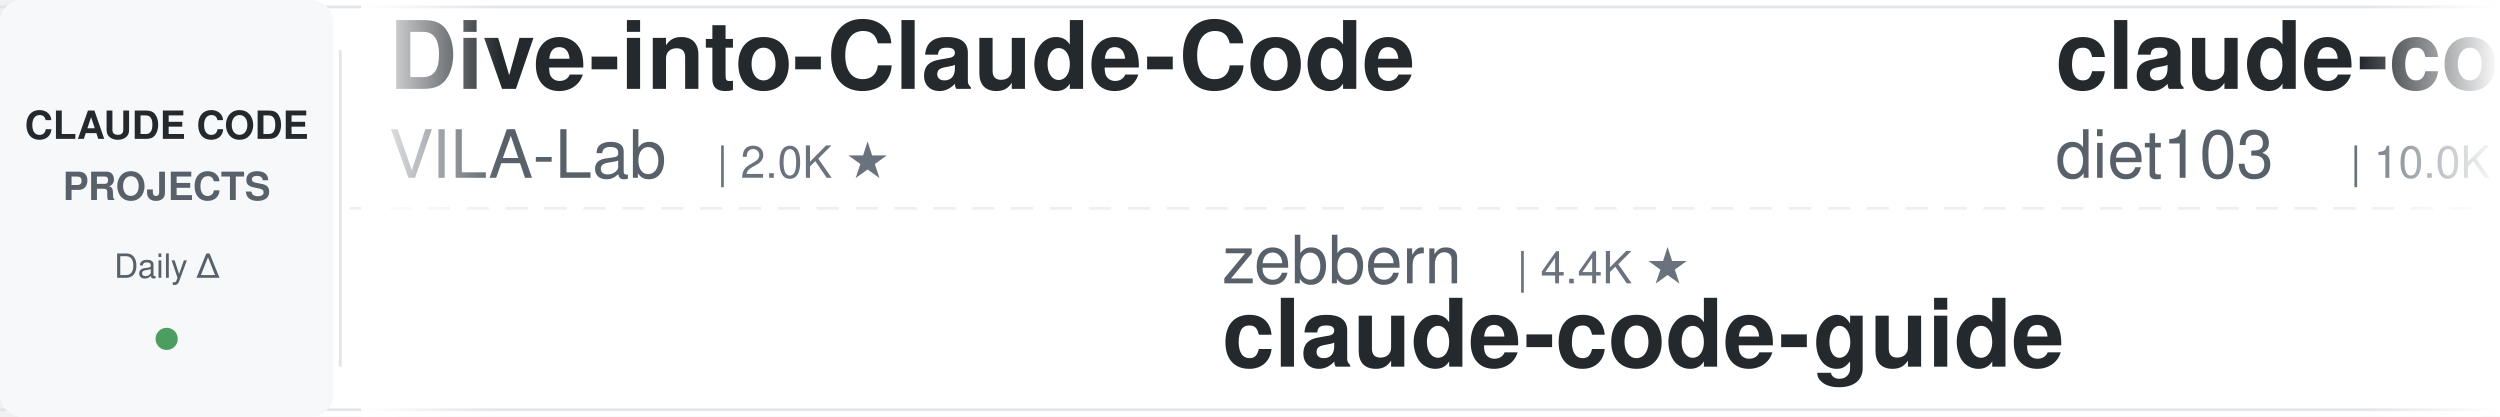
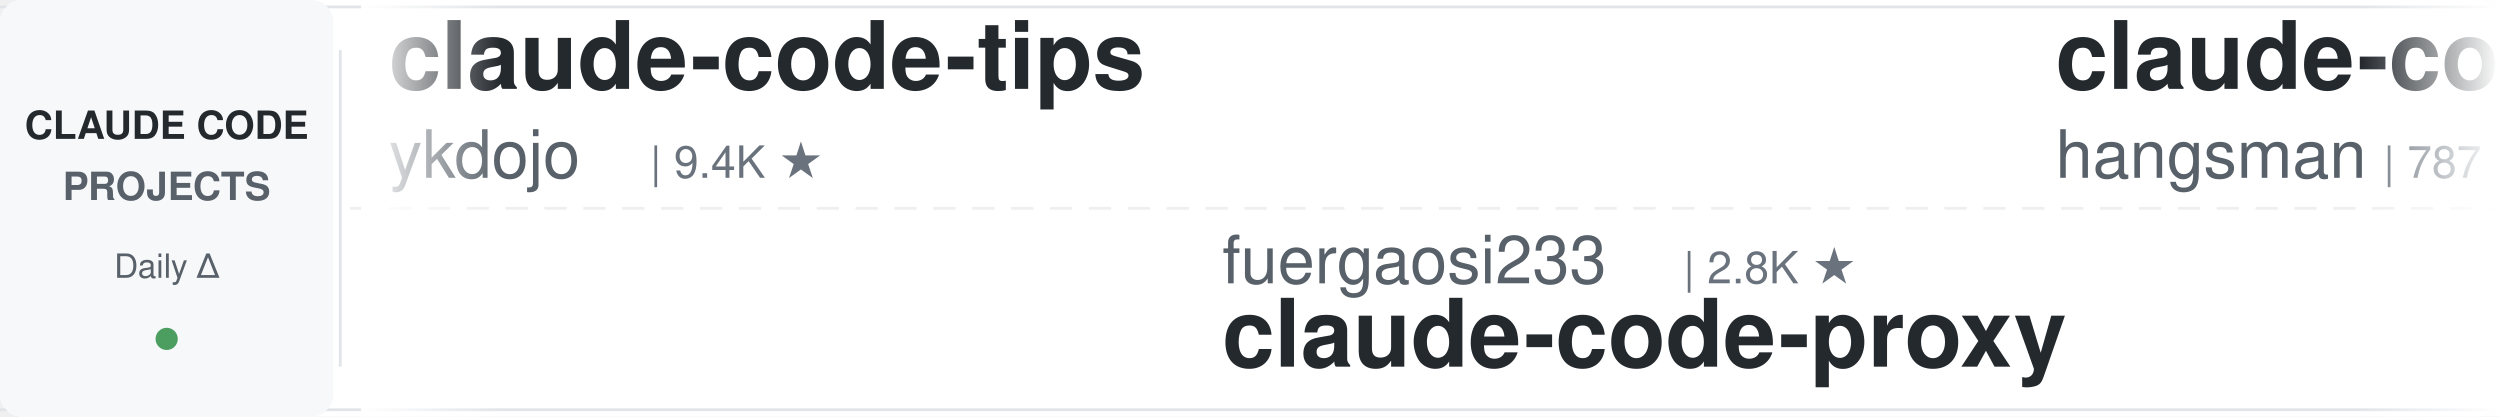
<svg xmlns="http://www.w3.org/2000/svg" width="900" height="150">
  <defs>
    <linearGradient id="leftFade" x1="0%" y1="0%" x2="100%" y2="0%">
      <stop offset="0%" style="stop-color:#ffffff;stop-opacity:1" />
      <stop offset="100%" style="stop-color:#ffffff;stop-opacity:0" />
    </linearGradient>
    <linearGradient id="rightFade" x1="0%" y1="0%" x2="100%" y2="0%">
      <stop offset="0%" style="stop-color:#ffffff;stop-opacity:0" />
      <stop offset="100%" style="stop-color:#ffffff;stop-opacity:1" />
    </linearGradient>
  </defs>
  <rect width="900" height="150" fill="#ffffff" rx="8" />
  <rect x="0" y="2" width="900" height="1" fill="#e1e4e8" />
  <rect x="0" y="147" width="900" height="1" fill="#e1e4e8" />
  <line x1="0" y1="75" x2="900" y2="75" stroke="#e1e4e8" stroke-width="1" stroke-dasharray="8 6" opacity="0.6" />
  <rect x="0" y="0" width="120" height="150" fill="#f6f8fa" rx="8" />
  <text x="60" y="50" font-family="-apple-system, BlinkMacSystemFont, 'Segoe UI', Helvetica, Arial, sans-serif" font-size="14" font-weight="600" fill="#24292e" text-anchor="middle">CLAUDE CODE</text>
  <text x="60" y="72" font-family="-apple-system, BlinkMacSystemFont, 'Segoe UI', Helvetica, Arial, sans-serif" font-size="14" font-weight="600" fill="#586069" text-anchor="middle">PROJECTS</text>
  <text x="60" y="100" font-family="-apple-system, BlinkMacSystemFont, 'Segoe UI', Helvetica, Arial, sans-serif" font-size="12" font-weight="500" fill="#586069" text-anchor="middle">Daily Δ</text>
  <circle cx="60" cy="122" r="4" fill="#22863a" opacity="0.8" />
  <rect x="122" y="18" width="1" height="114" fill="#e1e4e8" />
  <clipPath id="tickerClip">
    <rect x="130" y="0" width="770" height="150" />
  </clipPath>
  <g clip-path="url(#tickerClip)">
    <g id="tickerItems">
      <animateTransform attributeName="transform" attributeType="XML" type="translate" from="0 0" to="-3000 0" dur="54s" repeatCount="indefinite" />
      <g transform="translate(0, 0)">
-         <text x="140" y="32" font-family="-apple-system, BlinkMacSystemFont, 'Segoe UI', Helvetica, Arial, sans-serif" font-size="34" font-weight="600" fill="#24292e">Dive-into-Claude-Code</text>
-         <text x="140" y="64" font-family="-apple-system, BlinkMacSystemFont, 'Segoe UI', Helvetica, Arial, sans-serif" font-size="24" font-weight="400" fill="#586069">VILA-Lab</text>
-         <text x="258" y="64" font-family="-apple-system, BlinkMacSystemFont, 'Segoe UI', Helvetica, Arial, sans-serif" font-size="16" font-weight="500" fill="#6a737d">| 2.0K ★</text>
+         <text x="140" y="32" font-family="-apple-system, BlinkMacSystemFont, 'Segoe UI', Helvetica, Arial, sans-serif" font-size="34" font-weight="600" fill="#24292e">claude-code-tips</text>
+         <text x="140" y="64" font-family="-apple-system, BlinkMacSystemFont, 'Segoe UI', Helvetica, Arial, sans-serif" font-size="24" font-weight="400" fill="#586069">ykdojo</text>
+         <text x="234" y="64" font-family="-apple-system, BlinkMacSystemFont, 'Segoe UI', Helvetica, Arial, sans-serif" font-size="16" font-weight="500" fill="#6a737d">| 9.4K ★</text>
      </g>
      <g transform="translate(300, 0)">
-         <text x="140" y="102" font-family="-apple-system, BlinkMacSystemFont, 'Segoe UI', Helvetica, Arial, sans-serif" font-size="24" font-weight="400" fill="#586069">zebbern</text>
-         <text x="246" y="102" font-family="-apple-system, BlinkMacSystemFont, 'Segoe UI', Helvetica, Arial, sans-serif" font-size="16" font-weight="500" fill="#6a737d">| 4.4K ★</text>
-         <text x="140" y="132" font-family="-apple-system, BlinkMacSystemFont, 'Segoe UI', Helvetica, Arial, sans-serif" font-size="34" font-weight="600" fill="#24292e">claude-code-guide</text>
+         <text x="140" y="102" font-family="-apple-system, BlinkMacSystemFont, 'Segoe UI', Helvetica, Arial, sans-serif" font-size="24" font-weight="400" fill="#586069">fuergaosi233</text>
+         <text x="306" y="102" font-family="-apple-system, BlinkMacSystemFont, 'Segoe UI', Helvetica, Arial, sans-serif" font-size="16" font-weight="500" fill="#6a737d">| 2.8K ★</text>
+         <text x="140" y="132" font-family="-apple-system, BlinkMacSystemFont, 'Segoe UI', Helvetica, Arial, sans-serif" font-size="34" font-weight="600" fill="#24292e">claude-code-proxy</text>
      </g>
      <g transform="translate(600, 0)">
-         <text x="140" y="32" font-family="-apple-system, BlinkMacSystemFont, 'Segoe UI', Helvetica, Arial, sans-serif" font-size="34" font-weight="600" fill="#24292e">claude-code-infrastructu...</text>
-         <text x="140" y="64" font-family="-apple-system, BlinkMacSystemFont, 'Segoe UI', Helvetica, Arial, sans-serif" font-size="24" font-weight="400" fill="#586069">diet103</text>
-         <text x="246" y="64" font-family="-apple-system, BlinkMacSystemFont, 'Segoe UI', Helvetica, Arial, sans-serif" font-size="16" font-weight="500" fill="#6a737d">| 10.0K ★</text>
+         <text x="140" y="32" font-family="-apple-system, BlinkMacSystemFont, 'Segoe UI', Helvetica, Arial, sans-serif" font-size="34" font-weight="600" fill="#24292e">claude-code-source</text>
+         <text x="140" y="64" font-family="-apple-system, BlinkMacSystemFont, 'Segoe UI', Helvetica, Arial, sans-serif" font-size="24" font-weight="400" fill="#586069">hangsman</text>
+         <text x="258" y="64" font-family="-apple-system, BlinkMacSystemFont, 'Segoe UI', Helvetica, Arial, sans-serif" font-size="16" font-weight="500" fill="#6a737d">| 787 ★</text>
      </g>
      <g transform="translate(900, 0)">
-         <text x="140" y="102" font-family="-apple-system, BlinkMacSystemFont, 'Segoe UI', Helvetica, Arial, sans-serif" font-size="24" font-weight="400" fill="#586069">OneRedOak</text>
-         <text x="270" y="102" font-family="-apple-system, BlinkMacSystemFont, 'Segoe UI', Helvetica, Arial, sans-serif" font-size="16" font-weight="500" fill="#6a737d">| 3.9K ★</text>
-         <text x="140" y="132" font-family="-apple-system, BlinkMacSystemFont, 'Segoe UI', Helvetica, Arial, sans-serif" font-size="34" font-weight="600" fill="#24292e">claude-code-workflows</text>
+         <text x="140" y="102" font-family="-apple-system, BlinkMacSystemFont, 'Segoe UI', Helvetica, Arial, sans-serif" font-size="24" font-weight="400" fill="#586069">Maciek-roboblog</text>
+         <text x="342" y="102" font-family="-apple-system, BlinkMacSystemFont, 'Segoe UI', Helvetica, Arial, sans-serif" font-size="16" font-weight="500" fill="#6a737d">| 8.5K ★</text>
+         <text x="140" y="132" font-family="-apple-system, BlinkMacSystemFont, 'Segoe UI', Helvetica, Arial, sans-serif" font-size="34" font-weight="600" fill="#24292e">Claude-Code-Usage-Monito...</text>
      </g>
      <g transform="translate(1200, 0)">
-         <text x="140" y="32" font-family="-apple-system, BlinkMacSystemFont, 'Segoe UI', Helvetica, Arial, sans-serif" font-size="34" font-weight="600" fill="#24292e">ralph-claude-code</text>
-         <text x="140" y="64" font-family="-apple-system, BlinkMacSystemFont, 'Segoe UI', Helvetica, Arial, sans-serif" font-size="24" font-weight="400" fill="#586069">frankbria</text>
-         <text x="270" y="64" font-family="-apple-system, BlinkMacSystemFont, 'Segoe UI', Helvetica, Arial, sans-serif" font-size="16" font-weight="500" fill="#6a737d">| 9.6K ★</text>
+         <text x="140" y="32" font-family="-apple-system, BlinkMacSystemFont, 'Segoe UI', Helvetica, Arial, sans-serif" font-size="34" font-weight="600" fill="#24292e">claude-code-source-build</text>
+         <text x="140" y="64" font-family="-apple-system, BlinkMacSystemFont, 'Segoe UI', Helvetica, Arial, sans-serif" font-size="24" font-weight="400" fill="#586069">andrew-kramer-inno</text>
+         <text x="378" y="64" font-family="-apple-system, BlinkMacSystemFont, 'Segoe UI', Helvetica, Arial, sans-serif" font-size="16" font-weight="500" fill="#6a737d">| 594 ★</text>
      </g>
      <g transform="translate(1500, 0)">
-         <text x="140" y="102" font-family="-apple-system, BlinkMacSystemFont, 'Segoe UI', Helvetica, Arial, sans-serif" font-size="24" font-weight="400" fill="#586069">edmund-io</text>
-         <text x="270" y="102" font-family="-apple-system, BlinkMacSystemFont, 'Segoe UI', Helvetica, Arial, sans-serif" font-size="16" font-weight="500" fill="#6a737d">| 1.5K ★</text>
-         <text x="140" y="132" font-family="-apple-system, BlinkMacSystemFont, 'Segoe UI', Helvetica, Arial, sans-serif" font-size="34" font-weight="600" fill="#24292e">edmunds-claude-code</text>
+         <text x="140" y="102" font-family="-apple-system, BlinkMacSystemFont, 'Segoe UI', Helvetica, Arial, sans-serif" font-size="24" font-weight="400" fill="#586069">1rgs</text>
+         <text x="210" y="102" font-family="-apple-system, BlinkMacSystemFont, 'Segoe UI', Helvetica, Arial, sans-serif" font-size="16" font-weight="500" fill="#6a737d">| 3.7K ★</text>
+         <text x="140" y="132" font-family="-apple-system, BlinkMacSystemFont, 'Segoe UI', Helvetica, Arial, sans-serif" font-size="34" font-weight="600" fill="#24292e">claude-code-proxy</text>
      </g>
      <g transform="translate(1800, 0)">
-         <text x="140" y="32" font-family="-apple-system, BlinkMacSystemFont, 'Segoe UI', Helvetica, Arial, sans-serif" font-size="34" font-weight="600" fill="#24292e">awesome-claude-code</text>
-         <text x="140" y="64" font-family="-apple-system, BlinkMacSystemFont, 'Segoe UI', Helvetica, Arial, sans-serif" font-size="24" font-weight="400" fill="#586069">jqueryscript</text>
-         <text x="306" y="64" font-family="-apple-system, BlinkMacSystemFont, 'Segoe UI', Helvetica, Arial, sans-serif" font-size="16" font-weight="500" fill="#6a737d">| 473 ★</text>
+         <text x="140" y="32" font-family="-apple-system, BlinkMacSystemFont, 'Segoe UI', Helvetica, Arial, sans-serif" font-size="34" font-weight="600" fill="#24292e">awesome-claude-code-tool...</text>
+         <text x="140" y="64" font-family="-apple-system, BlinkMacSystemFont, 'Segoe UI', Helvetica, Arial, sans-serif" font-size="24" font-weight="400" fill="#586069">rohitg00</text>
+         <text x="258" y="64" font-family="-apple-system, BlinkMacSystemFont, 'Segoe UI', Helvetica, Arial, sans-serif" font-size="16" font-weight="500" fill="#6a737d">| 2.4K ★</text>
      </g>
      <g transform="translate(2100, 0)">
-         <text x="140" y="102" font-family="-apple-system, BlinkMacSystemFont, 'Segoe UI', Helvetica, Arial, sans-serif" font-size="24" font-weight="400" fill="#586069">krusemediallc</text>
-         <text x="318" y="102" font-family="-apple-system, BlinkMacSystemFont, 'Segoe UI', Helvetica, Arial, sans-serif" font-size="16" font-weight="500" fill="#6a737d">| 1.0K ★</text>
-         <text x="140" y="132" font-family="-apple-system, BlinkMacSystemFont, 'Segoe UI', Helvetica, Arial, sans-serif" font-size="34" font-weight="600" fill="#24292e">arcads-claude-code</text>
+         <text x="140" y="102" font-family="-apple-system, BlinkMacSystemFont, 'Segoe UI', Helvetica, Arial, sans-serif" font-size="24" font-weight="400" fill="#586069">anthropics</text>
+         <text x="282" y="102" font-family="-apple-system, BlinkMacSystemFont, 'Segoe UI', Helvetica, Arial, sans-serif" font-size="16" font-weight="500" fill="#6a737d">| 163.2K ★</text>
+         <text x="140" y="132" font-family="-apple-system, BlinkMacSystemFont, 'Segoe UI', Helvetica, Arial, sans-serif" font-size="34" font-weight="600" fill="#24292e">skills</text>
      </g>
      <g transform="translate(2400, 0)">
-         <text x="140" y="32" font-family="-apple-system, BlinkMacSystemFont, 'Segoe UI', Helvetica, Arial, sans-serif" font-size="34" font-weight="600" fill="#24292e">learn-claude-code</text>
-         <text x="140" y="64" font-family="-apple-system, BlinkMacSystemFont, 'Segoe UI', Helvetica, Arial, sans-serif" font-size="24" font-weight="400" fill="#586069">shareAI-lab</text>
-         <text x="294" y="64" font-family="-apple-system, BlinkMacSystemFont, 'Segoe UI', Helvetica, Arial, sans-serif" font-size="16" font-weight="500" fill="#6a737d">| 71.8K ★</text>
+         <text x="140" y="32" font-family="-apple-system, BlinkMacSystemFont, 'Segoe UI', Helvetica, Arial, sans-serif" font-size="34" font-weight="600" fill="#24292e">awesome-claude-code-suba...</text>
+         <text x="140" y="64" font-family="-apple-system, BlinkMacSystemFont, 'Segoe UI', Helvetica, Arial, sans-serif" font-size="24" font-weight="400" fill="#586069">VoltAgent</text>
+         <text x="270" y="64" font-family="-apple-system, BlinkMacSystemFont, 'Segoe UI', Helvetica, Arial, sans-serif" font-size="16" font-weight="500" fill="#6a737d">| 23.6K ★</text>
      </g>
      <g transform="translate(2700, 0)">
-         <text x="140" y="102" font-family="-apple-system, BlinkMacSystemFont, 'Segoe UI', Helvetica, Arial, sans-serif" font-size="24" font-weight="400" fill="#586069">ChrisWiles</text>
-         <text x="282" y="102" font-family="-apple-system, BlinkMacSystemFont, 'Segoe UI', Helvetica, Arial, sans-serif" font-size="16" font-weight="500" fill="#6a737d">| 6.0K ★</text>
-         <text x="140" y="132" font-family="-apple-system, BlinkMacSystemFont, 'Segoe UI', Helvetica, Arial, sans-serif" font-size="34" font-weight="600" fill="#24292e">claude-code-showcase</text>
+         <text x="140" y="102" font-family="-apple-system, BlinkMacSystemFont, 'Segoe UI', Helvetica, Arial, sans-serif" font-size="24" font-weight="400" fill="#586069">musistudio</text>
+         <text x="282" y="102" font-family="-apple-system, BlinkMacSystemFont, 'Segoe UI', Helvetica, Arial, sans-serif" font-size="16" font-weight="500" fill="#6a737d">| 36.1K ★</text>
+         <text x="140" y="132" font-family="-apple-system, BlinkMacSystemFont, 'Segoe UI', Helvetica, Arial, sans-serif" font-size="34" font-weight="600" fill="#24292e">claude-code-router</text>
      </g>
      <g transform="translate(3000, 0)">
-         <text x="140" y="32" font-family="-apple-system, BlinkMacSystemFont, 'Segoe UI', Helvetica, Arial, sans-serif" font-size="34" font-weight="600" fill="#24292e">Dive-into-Claude-Code</text>
-         <text x="140" y="64" font-family="-apple-system, BlinkMacSystemFont, 'Segoe UI', Helvetica, Arial, sans-serif" font-size="24" font-weight="400" fill="#586069">VILA-Lab</text>
-         <text x="258" y="64" font-family="-apple-system, BlinkMacSystemFont, 'Segoe UI', Helvetica, Arial, sans-serif" font-size="16" font-weight="500" fill="#6a737d">| 2.0K ★</text>
+         <text x="140" y="32" font-family="-apple-system, BlinkMacSystemFont, 'Segoe UI', Helvetica, Arial, sans-serif" font-size="34" font-weight="600" fill="#24292e">claude-code-tips</text>
+         <text x="140" y="64" font-family="-apple-system, BlinkMacSystemFont, 'Segoe UI', Helvetica, Arial, sans-serif" font-size="24" font-weight="400" fill="#586069">ykdojo</text>
+         <text x="234" y="64" font-family="-apple-system, BlinkMacSystemFont, 'Segoe UI', Helvetica, Arial, sans-serif" font-size="16" font-weight="500" fill="#6a737d">| 9.4K ★</text>
      </g>
      <g transform="translate(3300, 0)">
-         <text x="140" y="102" font-family="-apple-system, BlinkMacSystemFont, 'Segoe UI', Helvetica, Arial, sans-serif" font-size="24" font-weight="400" fill="#586069">zebbern</text>
-         <text x="246" y="102" font-family="-apple-system, BlinkMacSystemFont, 'Segoe UI', Helvetica, Arial, sans-serif" font-size="16" font-weight="500" fill="#6a737d">| 4.4K ★</text>
-         <text x="140" y="132" font-family="-apple-system, BlinkMacSystemFont, 'Segoe UI', Helvetica, Arial, sans-serif" font-size="34" font-weight="600" fill="#24292e">claude-code-guide</text>
+         <text x="140" y="102" font-family="-apple-system, BlinkMacSystemFont, 'Segoe UI', Helvetica, Arial, sans-serif" font-size="24" font-weight="400" fill="#586069">fuergaosi233</text>
+         <text x="306" y="102" font-family="-apple-system, BlinkMacSystemFont, 'Segoe UI', Helvetica, Arial, sans-serif" font-size="16" font-weight="500" fill="#6a737d">| 2.8K ★</text>
+         <text x="140" y="132" font-family="-apple-system, BlinkMacSystemFont, 'Segoe UI', Helvetica, Arial, sans-serif" font-size="34" font-weight="600" fill="#24292e">claude-code-proxy</text>
      </g>
      <g transform="translate(3600, 0)">
-         <text x="140" y="32" font-family="-apple-system, BlinkMacSystemFont, 'Segoe UI', Helvetica, Arial, sans-serif" font-size="34" font-weight="600" fill="#24292e">claude-code-infrastructu...</text>
-         <text x="140" y="64" font-family="-apple-system, BlinkMacSystemFont, 'Segoe UI', Helvetica, Arial, sans-serif" font-size="24" font-weight="400" fill="#586069">diet103</text>
-         <text x="246" y="64" font-family="-apple-system, BlinkMacSystemFont, 'Segoe UI', Helvetica, Arial, sans-serif" font-size="16" font-weight="500" fill="#6a737d">| 10.0K ★</text>
+         <text x="140" y="32" font-family="-apple-system, BlinkMacSystemFont, 'Segoe UI', Helvetica, Arial, sans-serif" font-size="34" font-weight="600" fill="#24292e">claude-code-source</text>
+         <text x="140" y="64" font-family="-apple-system, BlinkMacSystemFont, 'Segoe UI', Helvetica, Arial, sans-serif" font-size="24" font-weight="400" fill="#586069">hangsman</text>
+         <text x="258" y="64" font-family="-apple-system, BlinkMacSystemFont, 'Segoe UI', Helvetica, Arial, sans-serif" font-size="16" font-weight="500" fill="#6a737d">| 787 ★</text>
      </g>
      <g transform="translate(3900, 0)">
-         <text x="140" y="102" font-family="-apple-system, BlinkMacSystemFont, 'Segoe UI', Helvetica, Arial, sans-serif" font-size="24" font-weight="400" fill="#586069">OneRedOak</text>
-         <text x="270" y="102" font-family="-apple-system, BlinkMacSystemFont, 'Segoe UI', Helvetica, Arial, sans-serif" font-size="16" font-weight="500" fill="#6a737d">| 3.9K ★</text>
-         <text x="140" y="132" font-family="-apple-system, BlinkMacSystemFont, 'Segoe UI', Helvetica, Arial, sans-serif" font-size="34" font-weight="600" fill="#24292e">claude-code-workflows</text>
+         <text x="140" y="102" font-family="-apple-system, BlinkMacSystemFont, 'Segoe UI', Helvetica, Arial, sans-serif" font-size="24" font-weight="400" fill="#586069">Maciek-roboblog</text>
+         <text x="342" y="102" font-family="-apple-system, BlinkMacSystemFont, 'Segoe UI', Helvetica, Arial, sans-serif" font-size="16" font-weight="500" fill="#6a737d">| 8.5K ★</text>
+         <text x="140" y="132" font-family="-apple-system, BlinkMacSystemFont, 'Segoe UI', Helvetica, Arial, sans-serif" font-size="34" font-weight="600" fill="#24292e">Claude-Code-Usage-Monito...</text>
      </g>
    </g>
  </g>
  <rect x="130" y="0" width="50" height="150" fill="url(#leftFade)" />
  <rect x="850" y="0" width="50" height="150" fill="url(#rightFade)" />
</svg>
